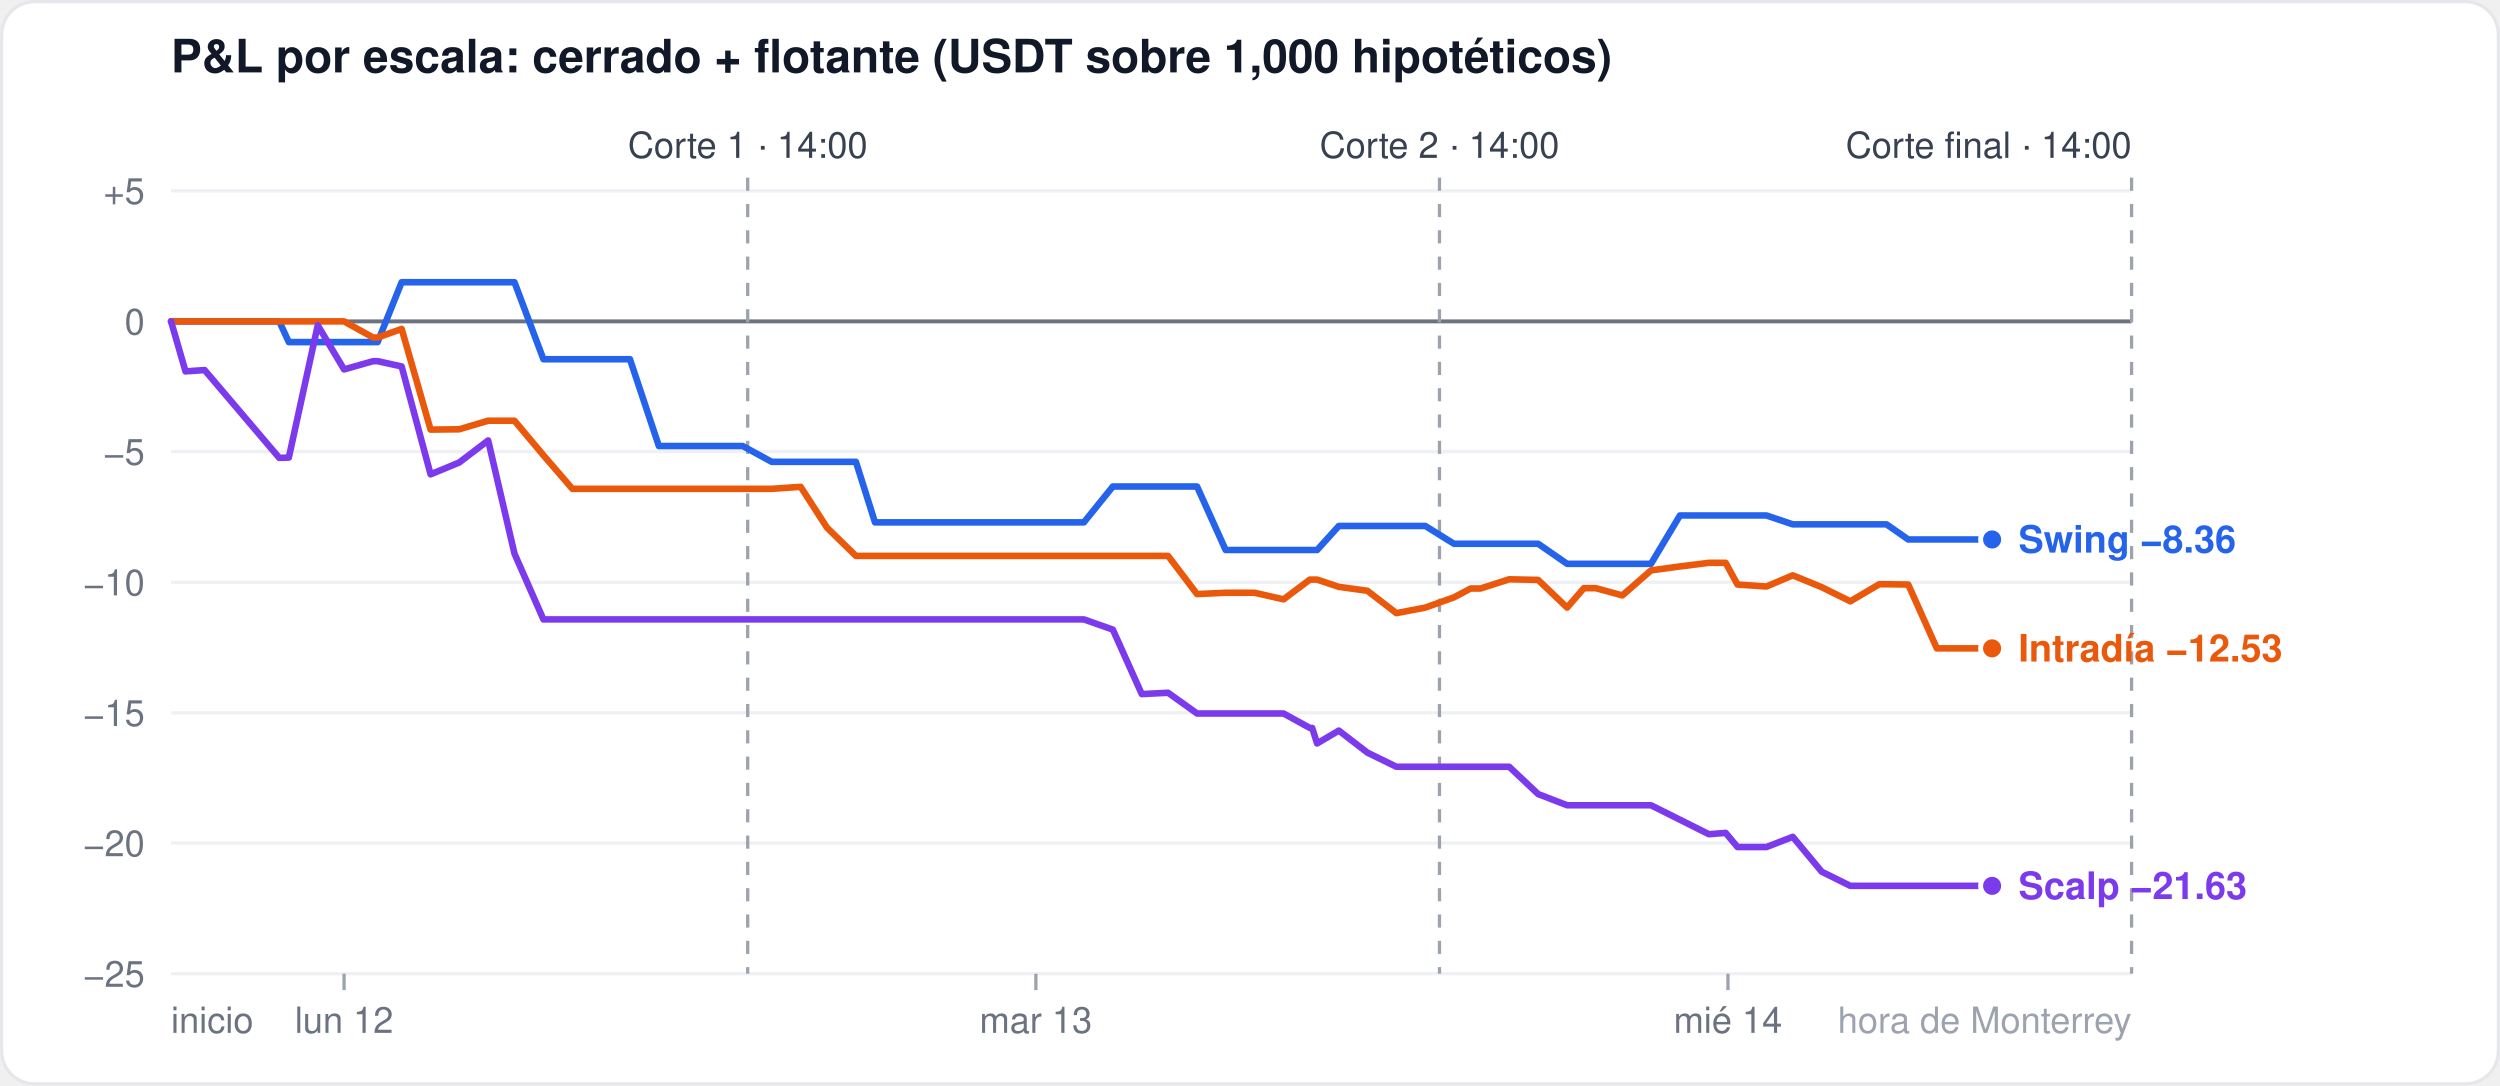
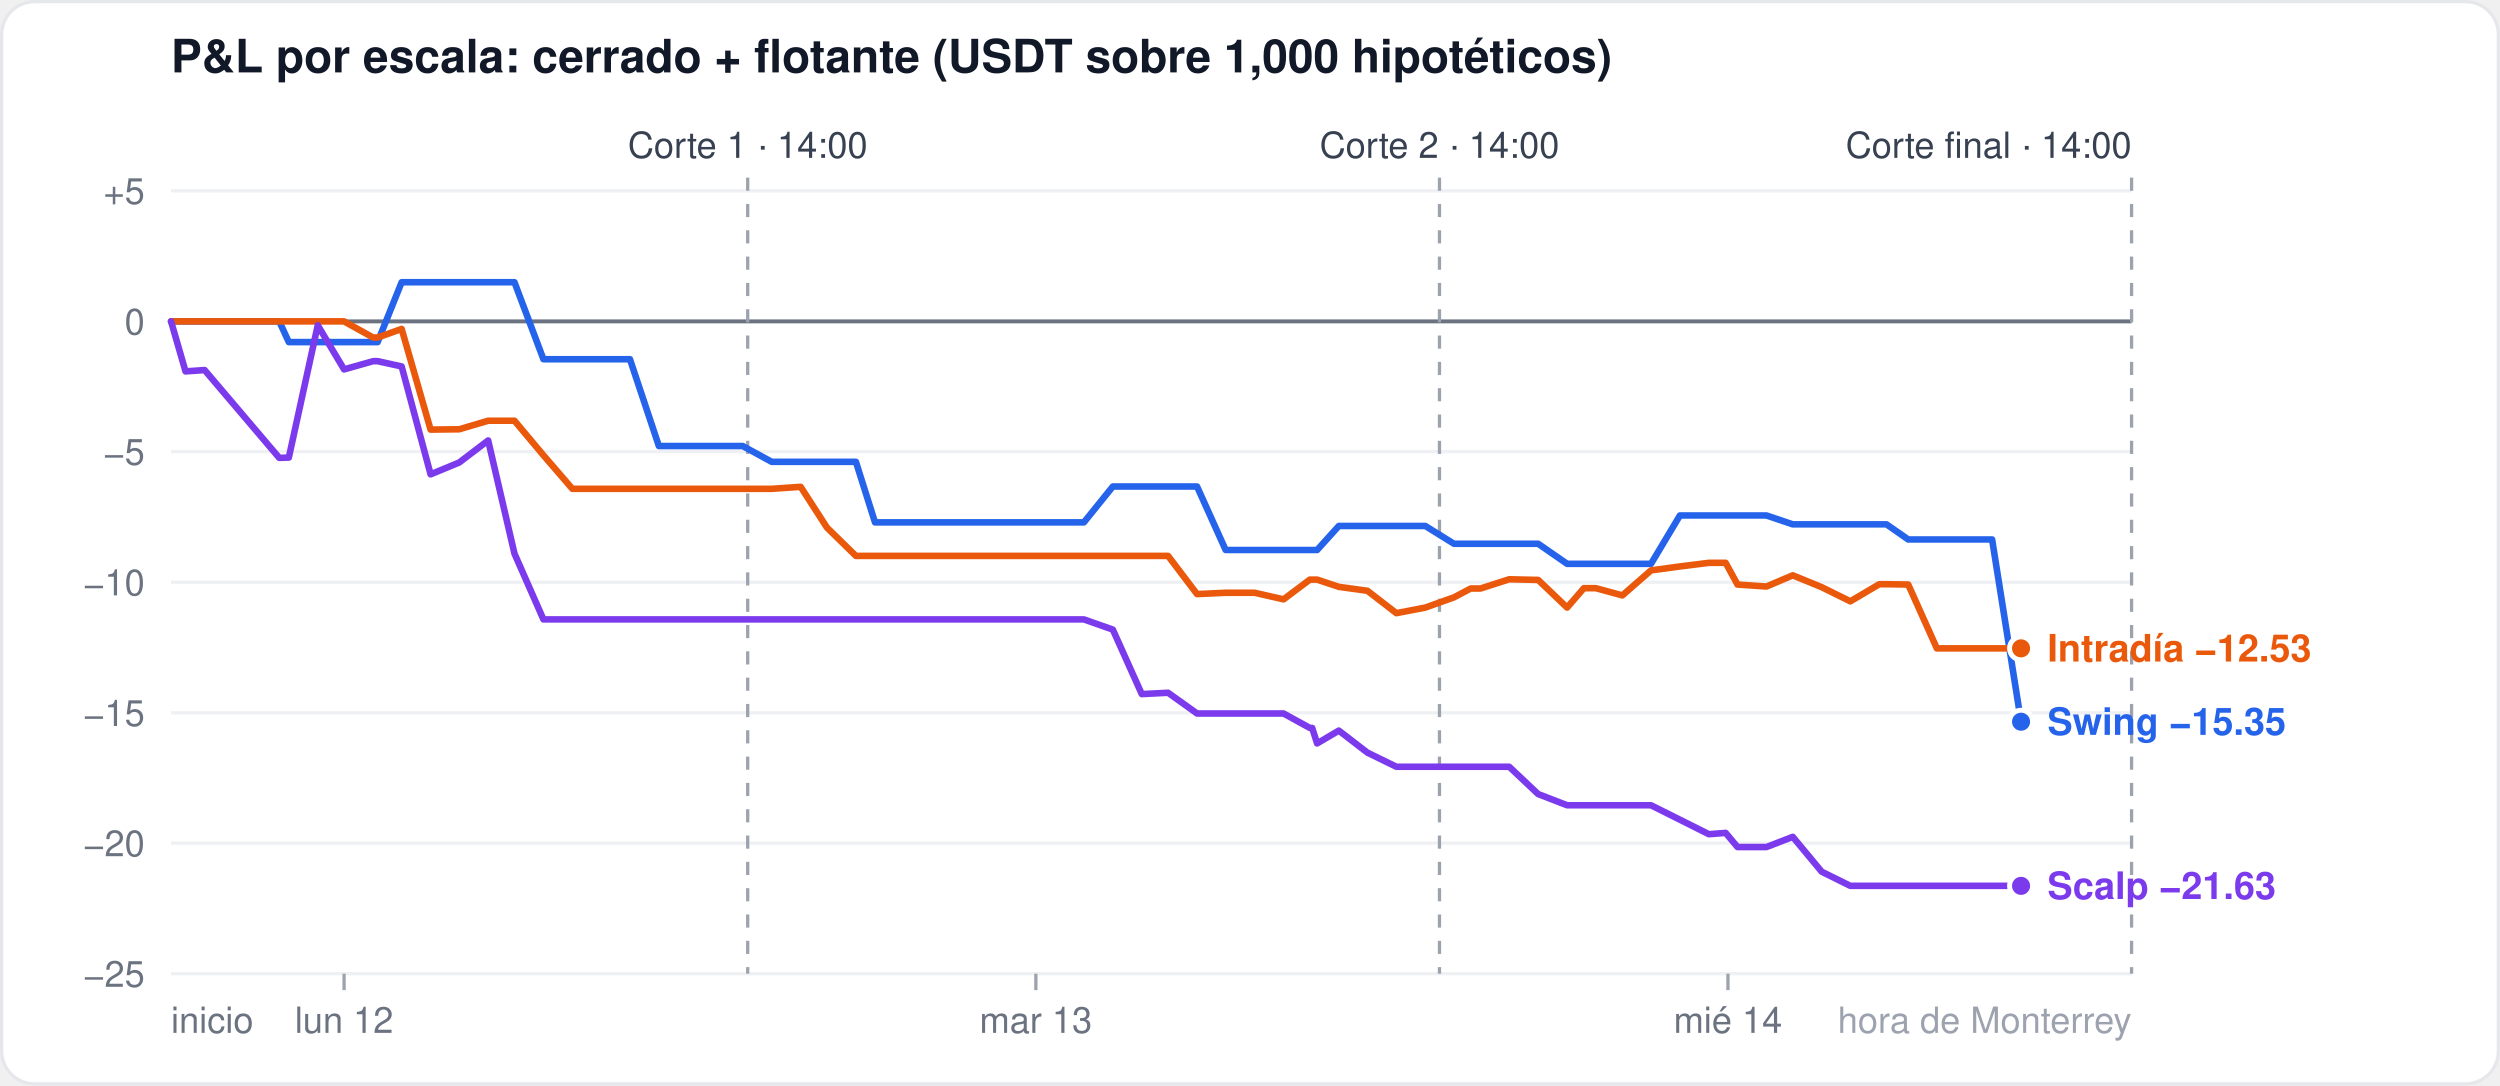
<svg xmlns="http://www.w3.org/2000/svg" width="760" height="330" viewBox="0 0 760 330" font-family="-apple-system,Segoe UI,Helvetica,Arial,sans-serif">
  <rect x="0.5" y="0.5" width="759" height="329" rx="10" fill="#ffffff" stroke="#e5e7eb" />
  <text x="52" y="22" font-size="14" font-weight="600" fill="#111827">P&amp;L por escala: cerrado + flotante (USDT sobre 1,000 hipotéticos)</text>
  <line x1="52" x2="648" y1="296.0" y2="296.0" stroke="#eef0f3" stroke-width="1" />
  <text x="44" y="300.0" font-size="11" fill="#6b7280" text-anchor="end">−25</text>
  <line x1="52" x2="648" y1="256.3" y2="256.3" stroke="#eef0f3" stroke-width="1" />
  <text x="44" y="260.3" font-size="11" fill="#6b7280" text-anchor="end">−20</text>
  <line x1="52" x2="648" y1="216.7" y2="216.7" stroke="#eef0f3" stroke-width="1" />
  <text x="44" y="220.7" font-size="11" fill="#6b7280" text-anchor="end">−15</text>
  <line x1="52" x2="648" y1="177.0" y2="177.0" stroke="#eef0f3" stroke-width="1" />
  <text x="44" y="181.0" font-size="11" fill="#6b7280" text-anchor="end">−10</text>
  <line x1="52" x2="648" y1="137.3" y2="137.3" stroke="#eef0f3" stroke-width="1" />
  <text x="44" y="141.3" font-size="11" fill="#6b7280" text-anchor="end">−5</text>
  <line x1="52" x2="648" y1="97.7" y2="97.7" stroke="#6b7280" stroke-width="1.2" />
  <text x="44" y="101.7" font-size="11" fill="#6b7280" text-anchor="end">0</text>
  <line x1="52" x2="648" y1="58.0" y2="58.0" stroke="#eef0f3" stroke-width="1" />
  <text x="44" y="62.0" font-size="11" fill="#6b7280" text-anchor="end">+5</text>
  <line x1="104.6" x2="104.6" y1="296" y2="301" stroke="#9ca3af" />
  <text x="104.6" y="314" font-size="11" fill="#6b7280" text-anchor="middle">lun 12</text>
  <line x1="314.9" x2="314.9" y1="296" y2="301" stroke="#9ca3af" />
  <text x="314.9" y="314" font-size="11" fill="#6b7280" text-anchor="middle">mar 13</text>
  <line x1="525.3" x2="525.3" y1="296" y2="301" stroke="#9ca3af" />
  <text x="525.3" y="314" font-size="11" fill="#6b7280" text-anchor="middle">mié 14</text>
  <text x="52" y="314" font-size="11" fill="#6b7280" text-anchor="start">inicio</text>
  <text x="648" y="314" font-size="11" fill="#9ca3af" text-anchor="end">hora de Monterrey</text>
  <line x1="227.3" x2="227.3" y1="54" y2="296" stroke="#9ca3af" stroke-dasharray="4 4" />
  <text x="227.3" y="48" font-size="11" fill="#374151" text-anchor="middle">Corte 1 · 14:00</text>
  <line x1="437.6" x2="437.6" y1="54" y2="296" stroke="#9ca3af" stroke-dasharray="4 4" />
  <text x="437.6" y="48" font-size="11" fill="#374151" text-anchor="middle">Corte 2 · 14:00</text>
  <line x1="648.0" x2="648.0" y1="54" y2="296" stroke="#9ca3af" stroke-dasharray="4 4" />
  <text x="648.0" y="48" font-size="11" fill="#374151" text-anchor="end">Corte final · 14:00</text>
-   <polyline points="52.0,97.7 56.4,97.7 62.2,97.7 84.9,97.7 87.8,104.0 96.6,104.0 104.6,104.0 113.4,104.0 114.8,104.0 122.1,85.8 130.9,85.8 139.6,85.8 148.4,85.8 156.4,85.8 165.2,109.2 174.0,109.2 182.7,109.2 191.5,109.2 200.3,135.6 206.1,135.6 208.3,135.6 217.1,135.6 225.8,135.6 234.6,140.4 243.4,140.4 251.4,140.4 260.2,140.4 266.0,158.8 268.9,158.8 277.7,158.8 286.5,158.8 295.2,158.8 303.3,158.8 312.0,158.8 320.8,158.8 328.1,158.8 329.5,158.8 338.3,147.9 347.1,147.9 355.1,147.9 363.9,147.9 372.6,167.2 381.4,167.2 390.2,167.2 398.2,167.2 398.9,167.2 400.4,167.2 407.0,159.9 415.7,159.9 424.5,159.9 433.3,159.9 442.0,165.3 447.1,165.3 450.1,165.3 458.8,165.3 467.6,165.3 476.4,171.4 481.5,171.4 485.1,171.4 493.2,171.4 501.9,171.4 510.7,156.7 519.5,156.7 524.6,156.7 528.2,156.7 537.0,156.7 545.0,159.4 553.8,159.4 562.5,159.4 571.3,159.4 573.5,159.4 580.1,164.0 588.8,164.0 596.9,164.0 605.6,164.0" fill="none" stroke="#2563eb" stroke-width="2" stroke-linejoin="round" stroke-linecap="round" />
-   <circle cx="605.6" cy="164.0" r="3.5" fill="#2563eb" stroke="#ffffff" stroke-width="1.5" />
-   <polyline points="52.0,97.7 56.4,97.7 62.2,97.7 84.9,97.7 87.8,97.7 96.6,97.7 104.6,97.7 113.4,102.6 114.8,102.6 122.1,100.0 130.9,130.6 139.6,130.5 148.4,127.9 156.4,127.9 165.2,138.4 174.0,148.6 182.7,148.6 191.5,148.6 200.3,148.6 206.1,148.6 208.3,148.6 217.1,148.6 225.8,148.6 234.6,148.6 243.4,148.0 251.4,160.4 260.2,169.0 266.0,169.0 268.9,169.0 277.7,169.0 286.5,169.0 295.2,169.0 303.3,169.0 312.0,169.0 320.8,169.0 328.1,169.0 329.5,169.0 338.3,169.0 347.1,169.0 355.1,169.0 363.9,180.6 372.6,180.2 381.4,180.2 390.2,182.2 398.2,176.2 398.9,176.2 400.4,176.2 407.0,178.4 415.7,179.6 424.5,186.4 433.3,184.7 442.0,181.6 447.1,178.9 450.1,178.9 458.8,176.1 467.6,176.3 476.4,184.7 481.5,178.8 485.1,178.8 493.2,181.0 501.9,173.4 510.7,172.2 519.5,171.1 524.6,171.1 528.2,177.7 537.0,178.3 545.0,174.9 553.8,178.5 562.5,182.8 571.3,177.6 573.5,177.6 580.1,177.7 588.8,197.1 596.9,197.1 605.6,197.1" fill="none" stroke="#ea580c" stroke-width="2" stroke-linejoin="round" stroke-linecap="round" />
-   <circle cx="605.6" cy="197.1" r="3.5" fill="#ea580c" stroke="#ffffff" stroke-width="1.5" />
-   <polyline points="52.0,97.7 56.4,112.9 62.2,112.5 84.9,139.2 87.8,139.1 96.6,98.9 104.6,112.3 113.4,109.8 114.8,109.8 122.1,111.4 130.9,144.2 139.6,140.6 148.4,133.9 156.4,168.3 165.2,188.3 174.0,188.3 182.7,188.3 191.5,188.3 200.3,188.3 206.1,188.3 208.3,188.3 217.1,188.3 225.8,188.3 234.6,188.3 243.4,188.3 251.4,188.3 260.2,188.3 266.0,188.3 268.9,188.3 277.7,188.3 286.5,188.3 295.2,188.3 303.3,188.3 312.0,188.3 320.8,188.3 328.1,188.3 329.5,188.3 338.3,191.4 347.1,211.0 355.1,210.6 363.9,216.9 372.6,216.9 381.4,216.9 390.2,216.9 398.2,221.3 398.9,221.3 400.4,226.0 407.0,222.1 415.7,228.8 424.5,233.1 433.3,233.1 442.0,233.1 447.1,233.1 450.1,233.1 458.8,233.1 467.6,241.4 476.4,244.8 481.5,244.8 485.1,244.8 493.2,244.8 501.9,244.8 510.7,249.2 519.5,253.6 524.6,253.2 528.2,257.5 537.0,257.5 545.0,254.4 553.8,265.0 562.5,269.3 571.3,269.3 573.5,269.3 580.1,269.3 588.8,269.3 596.9,269.3 605.6,269.3" fill="none" stroke="#7c3aed" stroke-width="2" stroke-linejoin="round" stroke-linecap="round" />
-   <circle cx="605.6" cy="269.3" r="3.5" fill="#7c3aed" stroke="#ffffff" stroke-width="1.5" />
-   <text x="613.6" y="168.0" font-size="11.5" font-weight="600" fill="#2563eb">Swing −8.36</text>
-   <text x="613.6" y="201.1" font-size="11.5" font-weight="600" fill="#ea580c">Intradía −12.53</text>
-   <text x="613.6" y="273.3" font-size="11.5" font-weight="600" fill="#7c3aed">Scalp −21.63</text>
+   <polyline points="52.0,97.7 56.4,97.7 62.2,97.7 84.9,97.7 87.8,104.0 96.6,104.0 104.6,104.0 113.4,104.0 114.8,104.0 122.1,85.8 130.9,85.8 139.6,85.8 148.4,85.8 156.4,85.8 165.2,109.2 174.0,109.2 182.7,109.2 191.5,109.2 200.3,135.6 206.1,135.6 208.3,135.6 217.1,135.6 225.8,135.6 234.6,140.4 243.4,140.4 251.4,140.4 260.2,140.4 266.0,158.8 268.9,158.8 277.7,158.8 286.5,158.8 295.2,158.8 303.3,158.8 312.0,158.8 320.8,158.8 328.1,158.8 329.5,158.8 338.3,147.9 347.1,147.9 355.1,147.9 363.9,147.9 372.6,167.2 381.4,167.2 390.2,167.2 398.2,167.2 398.9,167.2 400.4,167.2 407.0,159.9 415.7,159.9 424.5,159.9 433.3,159.9 442.0,165.3 447.1,165.3 450.1,165.3 458.8,165.3 467.6,165.3 476.4,171.4 481.5,171.4 485.1,171.4 493.2,171.4 501.9,171.4 510.7,156.7 519.5,156.7 524.6,156.7 528.2,156.7 537.0,156.7 545.0,159.4 553.8,159.4 562.5,159.4 571.3,159.4 573.5,159.4 580.1,164.0 588.8,164.0 596.9,164.0 605.6,164.0 614.4,219.4" fill="none" stroke="#2563eb" stroke-width="2" stroke-linejoin="round" stroke-linecap="round" />
+   <circle cx="614.4" cy="219.4" r="3.5" fill="#2563eb" stroke="#ffffff" stroke-width="1.5" />
+   <polyline points="52.0,97.7 56.4,97.7 62.2,97.7 84.9,97.7 87.8,97.7 96.6,97.7 104.6,97.7 113.4,102.6 114.8,102.6 122.1,100.0 130.9,130.6 139.6,130.5 148.4,127.9 156.4,127.9 165.2,138.4 174.0,148.6 182.7,148.6 191.5,148.6 200.3,148.6 206.1,148.6 208.3,148.6 217.1,148.6 225.8,148.6 234.6,148.6 243.4,148.0 251.4,160.4 260.2,169.0 266.0,169.0 268.9,169.0 277.7,169.0 286.5,169.0 295.2,169.0 303.3,169.0 312.0,169.0 320.8,169.0 328.1,169.0 329.5,169.0 338.3,169.0 347.1,169.0 355.1,169.0 363.9,180.6 372.6,180.2 381.4,180.2 390.2,182.2 398.2,176.2 398.9,176.2 400.4,176.2 407.0,178.4 415.7,179.6 424.5,186.4 433.3,184.7 442.0,181.6 447.1,178.9 450.1,178.9 458.8,176.1 467.6,176.3 476.4,184.7 481.5,178.8 485.1,178.8 493.2,181.0 501.9,173.4 510.7,172.2 519.5,171.1 524.6,171.1 528.2,177.7 537.0,178.3 545.0,174.9 553.8,178.5 562.5,182.8 571.3,177.6 573.5,177.6 580.1,177.7 588.8,197.1 596.9,197.1 605.6,197.1 614.4,197.1" fill="none" stroke="#ea580c" stroke-width="2" stroke-linejoin="round" stroke-linecap="round" />
+   <circle cx="614.4" cy="197.1" r="3.5" fill="#ea580c" stroke="#ffffff" stroke-width="1.5" />
+   <polyline points="52.0,97.7 56.4,112.9 62.2,112.5 84.9,139.2 87.8,139.1 96.6,98.9 104.6,112.3 113.4,109.8 114.8,109.8 122.1,111.4 130.9,144.2 139.6,140.6 148.4,133.9 156.4,168.3 165.2,188.3 174.0,188.3 182.7,188.3 191.5,188.3 200.3,188.3 206.1,188.3 208.3,188.3 217.1,188.3 225.8,188.3 234.6,188.3 243.4,188.3 251.4,188.3 260.2,188.3 266.0,188.3 268.9,188.3 277.7,188.3 286.5,188.3 295.2,188.3 303.3,188.3 312.0,188.3 320.8,188.3 328.1,188.3 329.5,188.3 338.3,191.4 347.1,211.0 355.1,210.6 363.9,216.9 372.6,216.9 381.4,216.9 390.2,216.9 398.2,221.3 398.9,221.3 400.4,226.0 407.0,222.1 415.7,228.8 424.5,233.1 433.3,233.1 442.0,233.1 447.1,233.1 450.1,233.1 458.8,233.1 467.6,241.4 476.4,244.8 481.5,244.8 485.1,244.8 493.2,244.8 501.9,244.8 510.7,249.2 519.5,253.6 524.6,253.2 528.2,257.5 537.0,257.5 545.0,254.4 553.8,265.0 562.5,269.3 571.3,269.3 573.5,269.3 580.1,269.3 588.8,269.3 596.9,269.3 605.6,269.3 614.4,269.3" fill="none" stroke="#7c3aed" stroke-width="2" stroke-linejoin="round" stroke-linecap="round" />
+   <circle cx="614.4" cy="269.3" r="3.5" fill="#7c3aed" stroke="#ffffff" stroke-width="1.5" />
+   <text x="622.4" y="201.1" font-size="11.5" font-weight="600" fill="#ea580c">Intradía −12.53</text>
+   <text x="622.4" y="223.4" font-size="11.5" font-weight="600" fill="#2563eb">Swing −15.35</text>
+   <text x="622.4" y="273.3" font-size="11.5" font-weight="600" fill="#7c3aed">Scalp −21.63</text>
</svg>
